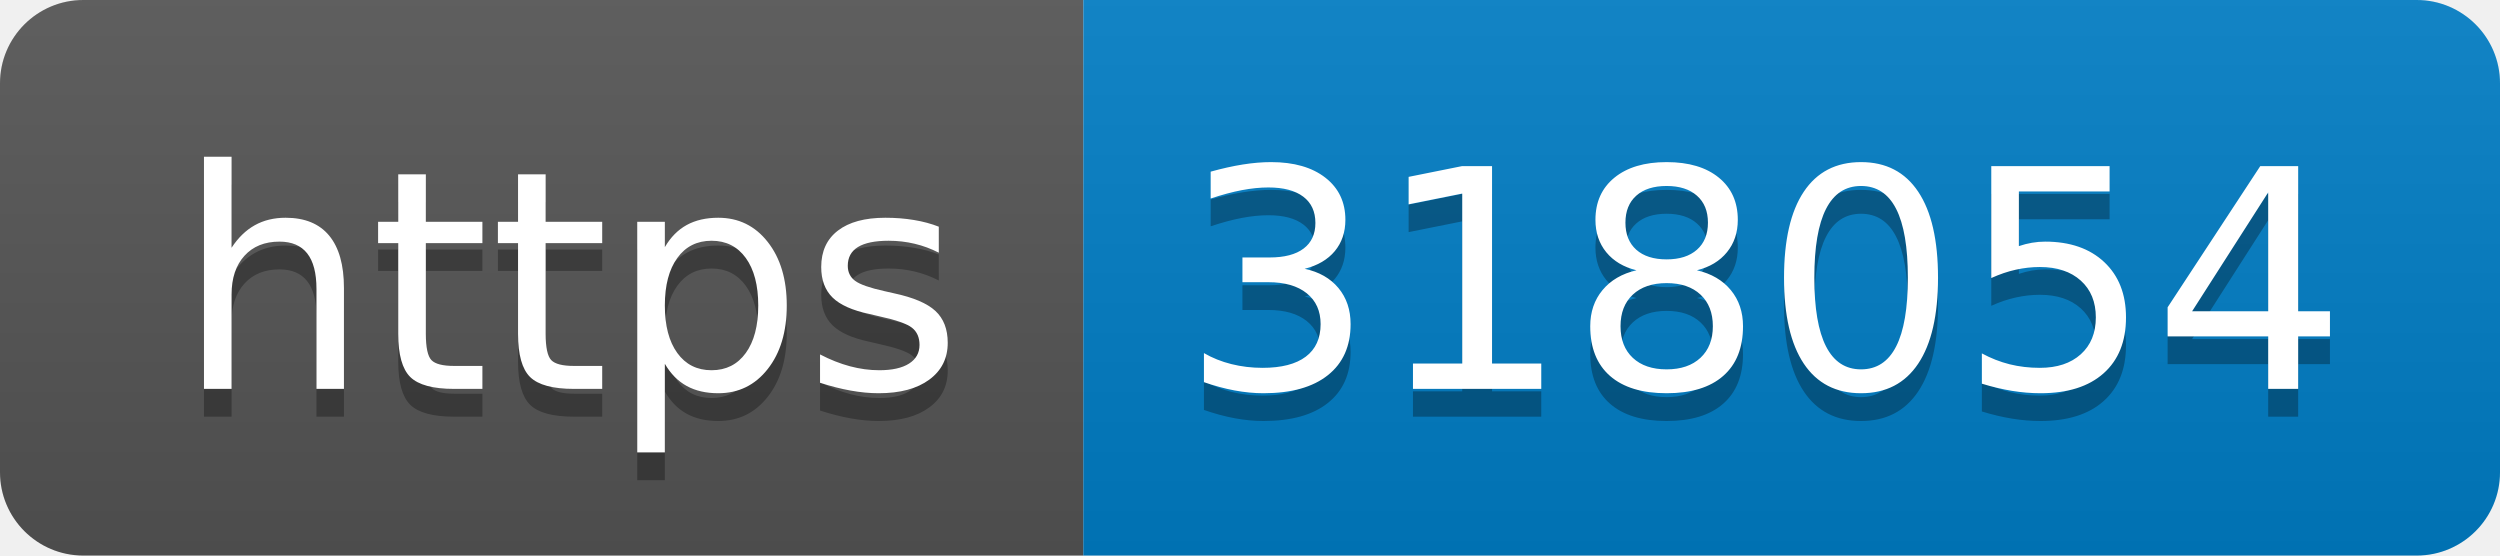
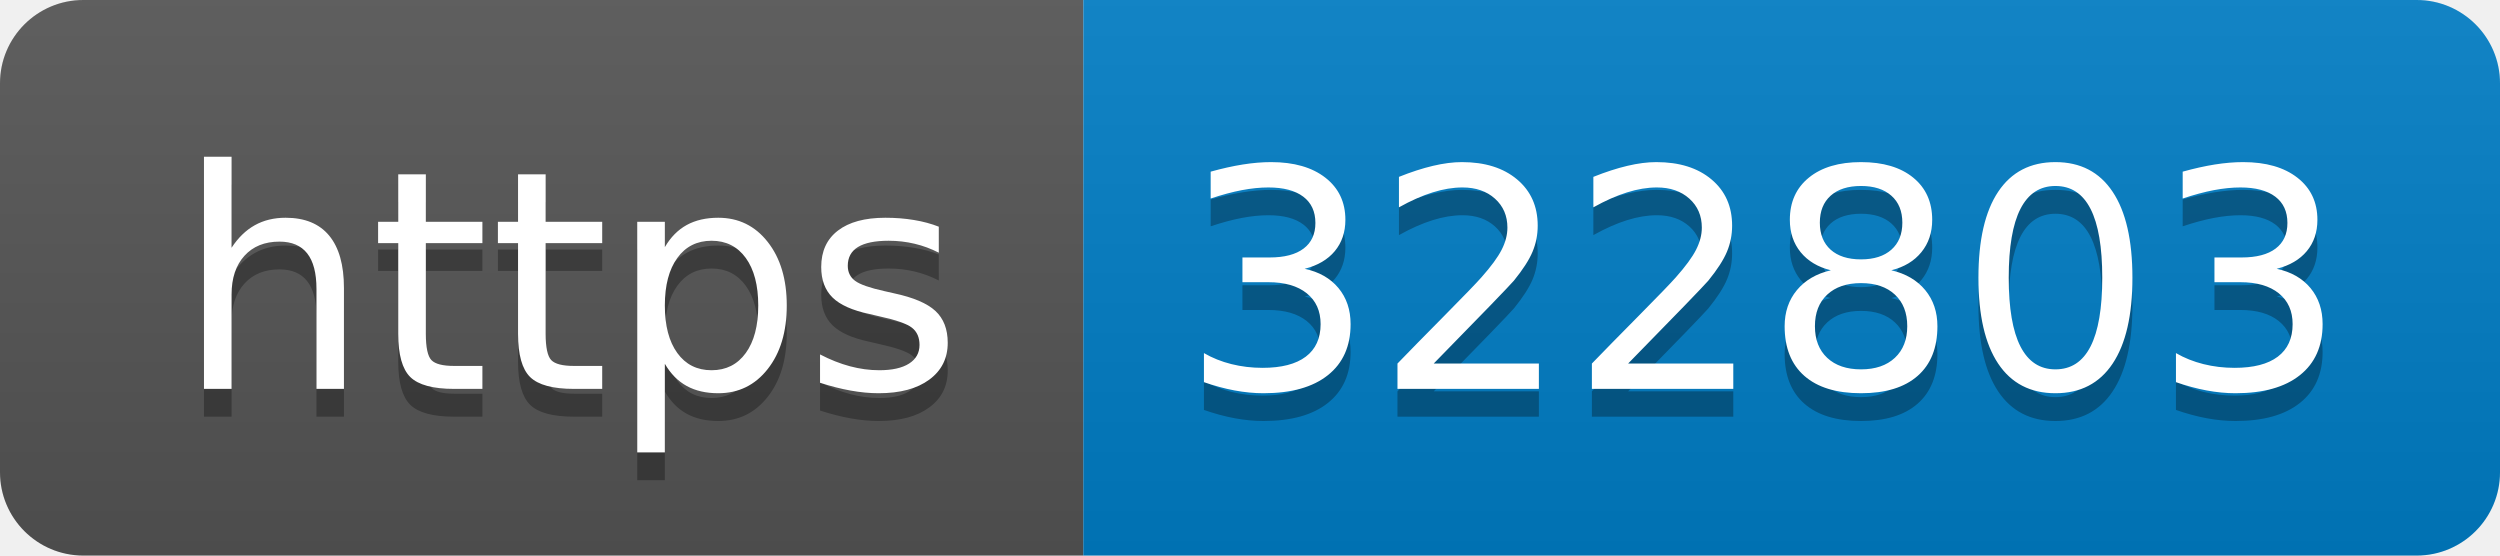
- <svg xmlns="http://www.w3.org/2000/svg" width="90" height="20" role="img" aria-label="https: 318054">
+ <svg xmlns="http://www.w3.org/2000/svg" width="90" height="20" role="img" aria-label="https: 322803">
  <linearGradient id="s" x2="0" y2="100%">
    <stop offset="0" stop-color="#bbb" stop-opacity=".1" />
    <stop offset="1" stop-opacity=".1" />
  </linearGradient>
  <clipPath id="r">
    <rect width="90" height="20" rx="3" fill="#fff" />
  </clipPath>
  <g clip-path="url(#r)">
    <rect width="39" height="20" fill="#555" />
    <rect x="39" width="51" height="20" fill="#007ec6" />
    <rect width="90" height="20" fill="url(#s)" />
  </g>
  <g fill="#fff" text-anchor="middle" font-family="Verdana,Geneva,DejaVu Sans,sans-serif" text-rendering="geometricPrecision" font-size="110">
    <text aria-hidden="true" x="205" y="150" fill="#010101" fill-opacity=".3" transform="scale(.1)" textLength="290">https</text>
    <text x="205" y="140" transform="scale(.1)" fill="#fff" textLength="290">https</text>
-     <text aria-hidden="true" x="635" y="150" fill="#010101" fill-opacity=".3" transform="scale(.1)" textLength="410">318054</text>
-     <text x="635" y="140" transform="scale(.1)" fill="#fff" textLength="410">318054</text>
+     <text aria-hidden="true" x="635" y="150" fill="#010101" fill-opacity=".3" transform="scale(.1)" textLength="410">322803</text>
+     <text x="635" y="140" transform="scale(.1)" fill="#fff" textLength="410">322803</text>
  </g>
</svg>
